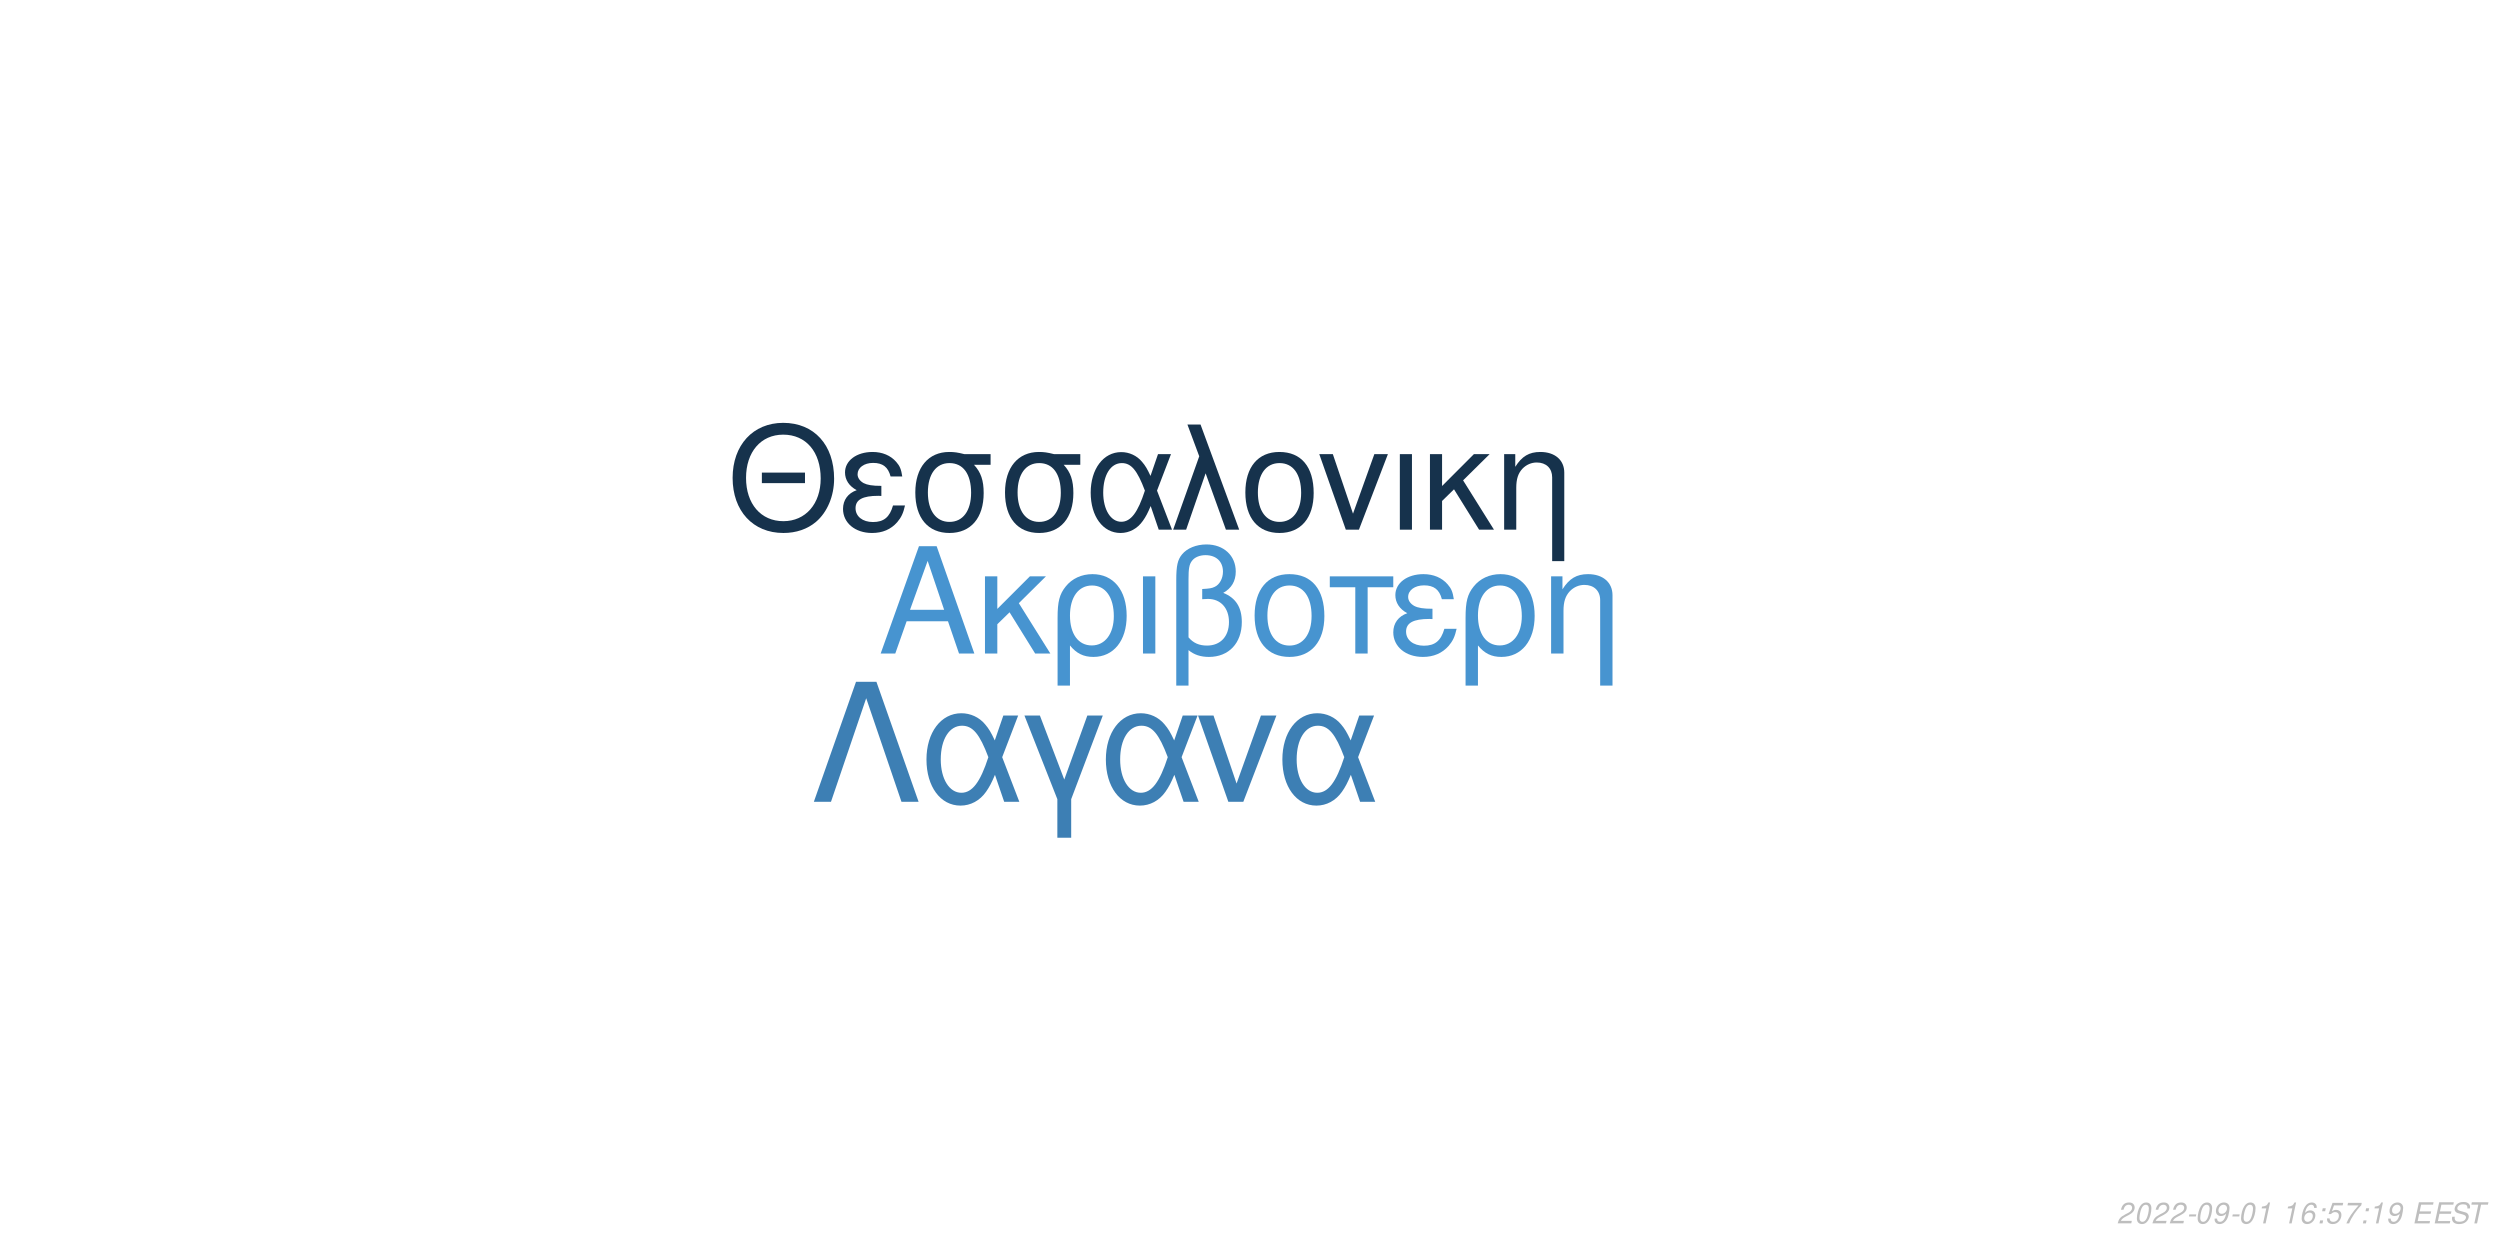
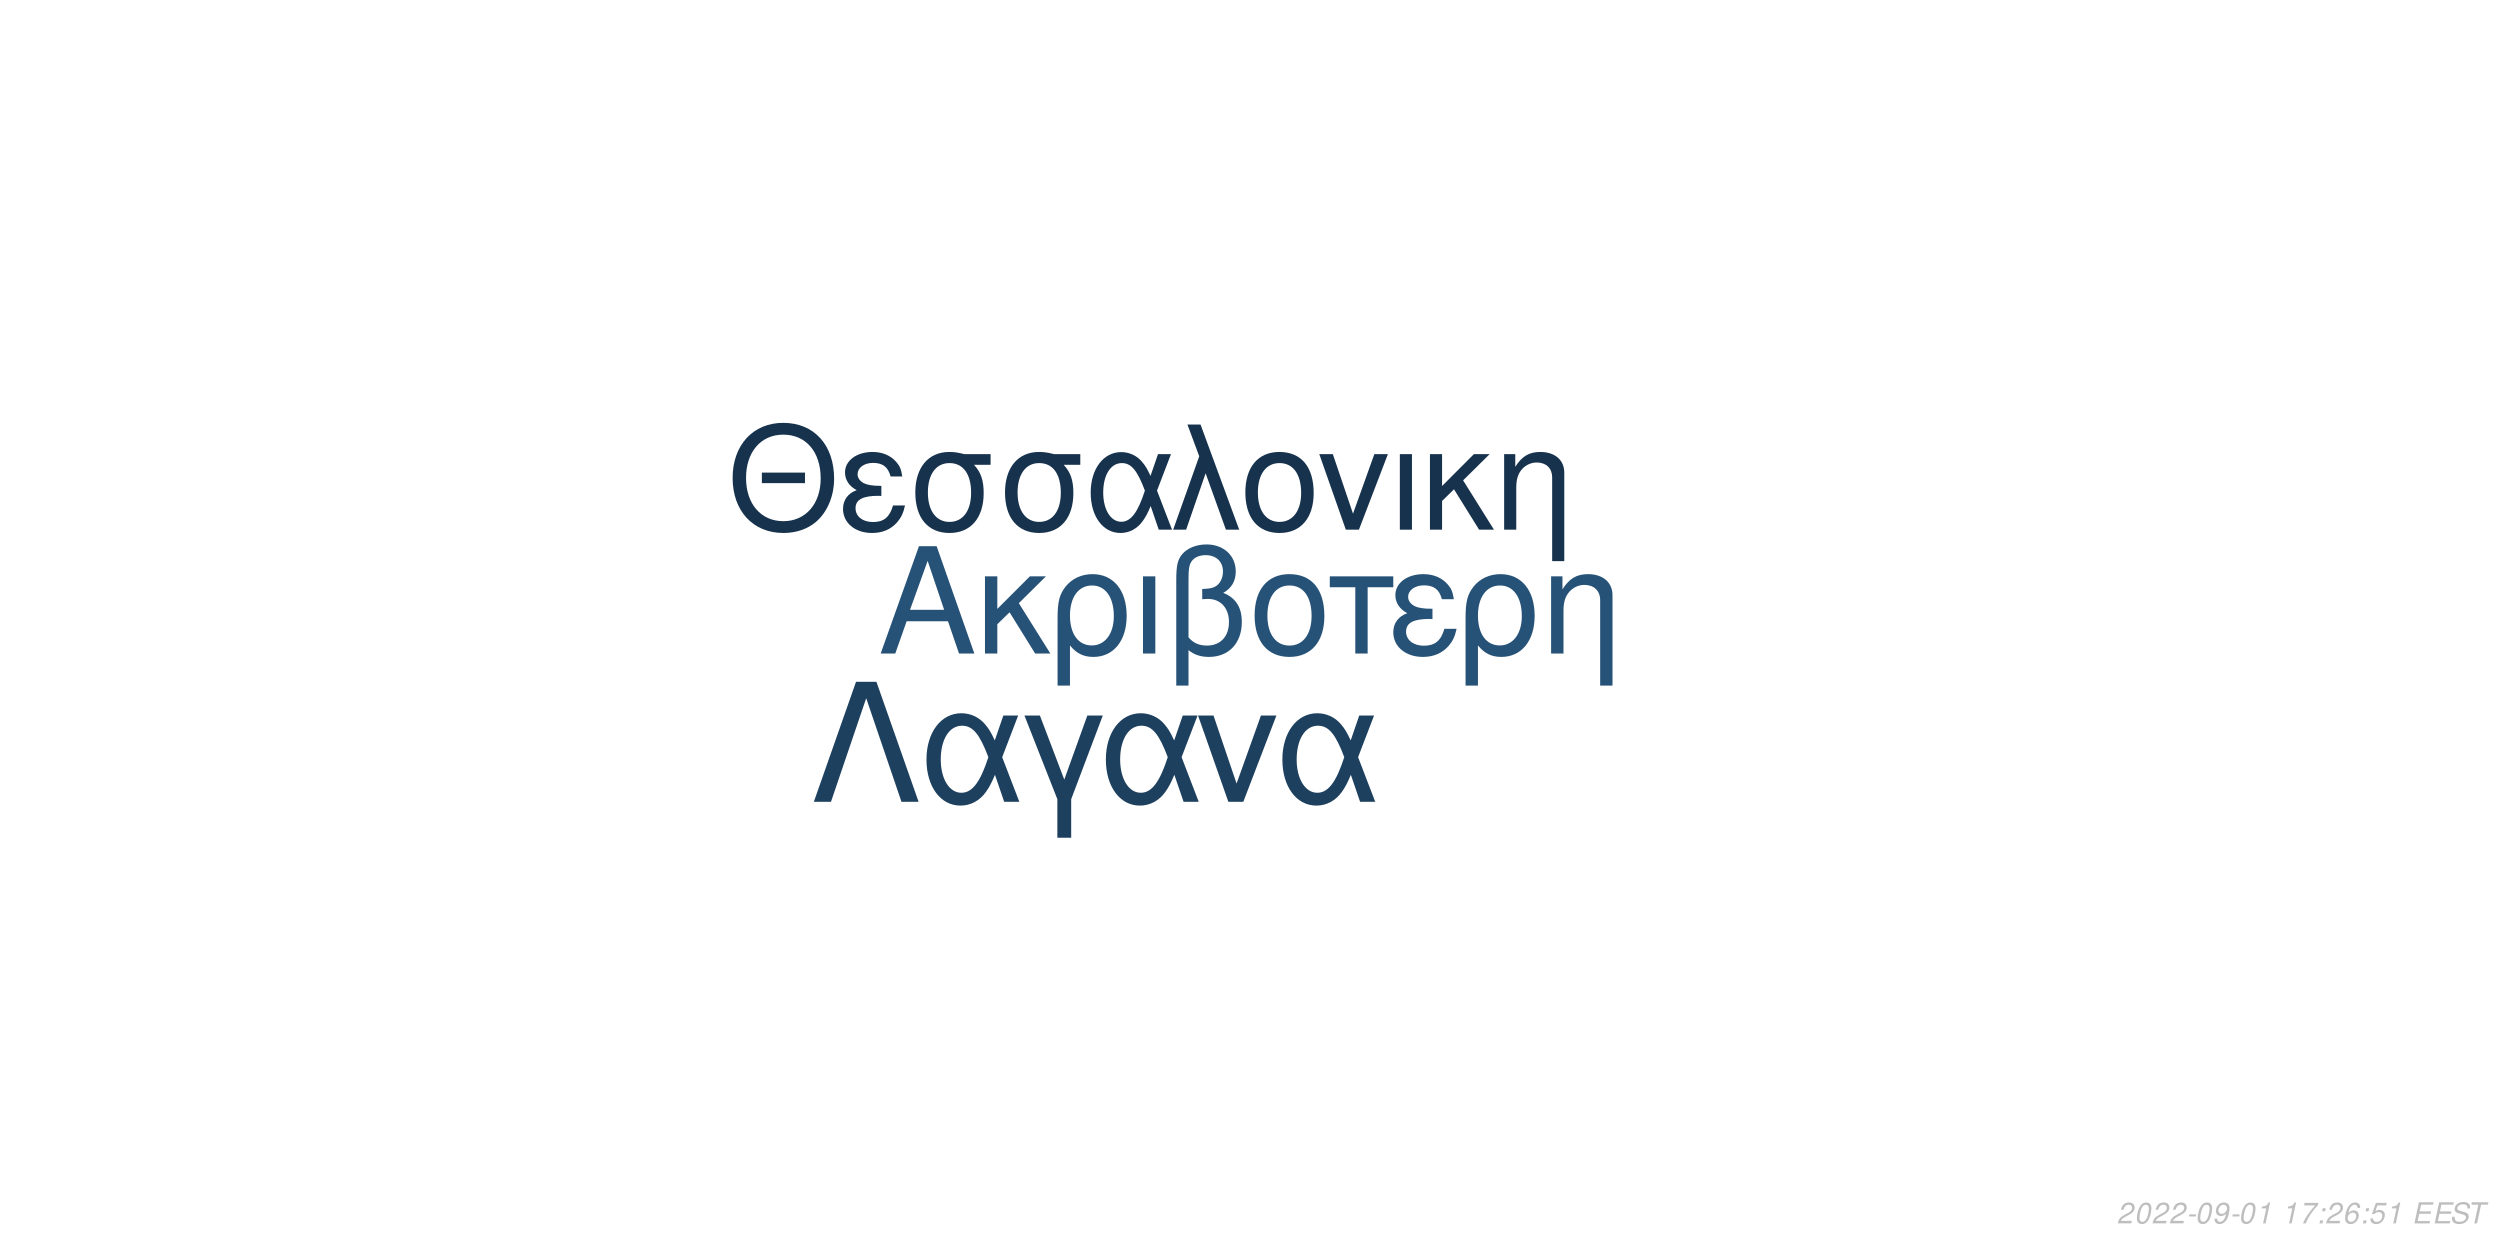
<svg xmlns="http://www.w3.org/2000/svg" xmlns:xlink="http://www.w3.org/1999/xlink" width="864pt" height="432pt" viewBox="0 0 864 432" version="1.1">
  <defs>
    <g>
      <symbol overflow="visible" id="glyph0-0">
        <path style="stroke:none;" d="" />
      </symbol>
      <symbol overflow="visible" id="glyph0-1">
        <path style="stroke:none;" d="M 24.125 -11.141 L 27.938 0 L 33.234 0 L 20.203 -37.094 L 14.094 -37.094 L 0.859 0 L 5.906 0 L 9.828 -11.141 Z M 22.797 -15.109 L 11 -15.109 L 17.094 -32.016 Z M 22.797 -15.109 " />
      </symbol>
      <symbol overflow="visible" id="glyph0-2">
        <path style="stroke:none;" d="M 7.172 -15.422 L 7.172 -26.672 L 2.906 -26.672 L 2.906 0 L 7.172 0 L 7.172 -10.125 L 11.406 -14.25 L 20.25 0 L 25.5 0 L 14.609 -17.406 L 23.969 -26.672 L 18.422 -26.672 Z M 7.172 -15.422 " />
      </symbol>
      <symbol overflow="visible" id="glyph0-3">
        <path style="stroke:none;" d="M 3 11.094 L 7.281 11.094 L 7.281 -2.797 C 9.516 -0.047 11.953 1.172 15.375 1.172 C 22.344 1.172 26.875 -4.422 26.875 -13.031 C 26.875 -21.891 22.297 -27.438 15.062 -27.438 C 11.297 -27.438 7.984 -25.906 5.797 -23.156 C 3.672 -20.516 3 -17.969 3 -12.359 Z M 14.906 -23.516 C 19.547 -23.516 22.438 -19.438 22.438 -12.922 C 22.438 -6.812 19.391 -2.797 14.812 -2.797 C 10.172 -2.797 7.281 -6.766 7.281 -13.125 C 7.281 -19.484 10.234 -23.516 14.906 -23.516 Z M 14.906 -23.516 " />
      </symbol>
      <symbol overflow="visible" id="glyph0-4">
        <path style="stroke:none;" d="M 3.516 0 L 7.781 0 L 7.781 -26.672 L 3.516 -26.672 Z M 3.516 0 " />
      </symbol>
      <symbol overflow="visible" id="glyph0-5">
        <path style="stroke:none;" d="M 4.016 11.094 L 8.25 11.094 L 8.25 -1.172 C 10.172 0.406 12.422 1.172 15.312 1.172 C 22.188 1.172 26.672 -3.609 26.672 -10.891 C 26.672 -15.984 24.578 -19.234 20.25 -20.969 C 23.109 -22.547 24.578 -25.031 24.578 -28.344 C 24.578 -33.844 20.406 -37.703 14.453 -37.703 C 10.938 -37.703 7.734 -36.391 6 -34.25 C 4.484 -32.422 4.016 -30.328 4.016 -25.391 Z M 8.25 -25.656 C 8.25 -29.359 8.5 -30.844 9.469 -32.062 C 10.375 -33.281 12.156 -34 14.094 -34 C 17.812 -34 20.156 -31.812 20.156 -28.297 C 20.156 -25.953 18.984 -23.812 17.297 -23.047 C 16.281 -22.547 15.469 -22.438 12.984 -22.297 L 12.984 -18.781 C 13.734 -18.828 14.344 -18.875 14.969 -18.875 C 19.344 -18.875 22.234 -15.719 22.234 -10.891 C 22.234 -5.906 19.281 -2.75 14.656 -2.75 C 11.953 -2.75 9.922 -3.609 8.25 -5.594 Z M 8.25 -25.656 " />
      </symbol>
      <symbol overflow="visible" id="glyph0-6">
        <path style="stroke:none;" d="M 14.094 -27.438 C 6.562 -27.438 2.094 -22.094 2.094 -13.125 C 2.094 -4.125 6.562 1.172 14.141 1.172 C 21.672 1.172 26.203 -4.172 26.203 -12.922 C 26.203 -22.188 21.828 -27.438 14.094 -27.438 Z M 14.141 -23.516 C 18.938 -23.516 21.781 -19.594 21.781 -12.984 C 21.781 -6.672 18.828 -2.75 14.141 -2.75 C 9.422 -2.75 6.516 -6.672 6.516 -13.125 C 6.516 -19.594 9.422 -23.516 14.141 -23.516 Z M 14.141 -23.516 " />
      </symbol>
      <symbol overflow="visible" id="glyph0-7">
        <path style="stroke:none;" d="M 7.891 0 L 12.156 0 L 12.156 -22.906 L 21.016 -22.906 L 21.016 -26.672 L -0.922 -26.672 L -0.922 -22.906 L 7.891 -22.906 Z M 7.891 0 " />
      </symbol>
      <symbol overflow="visible" id="glyph0-8">
        <path style="stroke:none;" d="M 14.562 -15.469 C 11.344 -15.469 9.562 -15.781 8.297 -16.438 C 6.922 -17.203 6.156 -18.328 6.156 -19.547 C 6.156 -21.891 8.453 -23.562 11.656 -23.562 C 15.062 -23.562 16.953 -22.094 17.812 -18.781 L 21.938 -18.781 C 21.578 -21.266 21.062 -22.5 19.797 -23.922 C 17.812 -26.203 14.906 -27.438 11.453 -27.438 C 5.797 -27.438 1.734 -24.375 1.734 -20.203 C 1.734 -17.609 3.156 -15.375 5.859 -13.938 C 2.797 -12.875 1.016 -10.484 1.016 -7.328 C 1.016 -2.391 5.297 1.172 11.25 1.172 C 14.969 1.172 17.906 -0.109 20.156 -2.641 C 21.578 -4.328 22.297 -5.797 22.906 -8.547 L 18.672 -8.547 C 17.5 -4.422 15.422 -2.703 11.609 -2.703 C 7.938 -2.703 5.438 -4.688 5.438 -7.578 C 5.438 -10.578 7.938 -11.953 13.484 -11.953 C 13.641 -11.953 14.094 -11.953 14.562 -11.906 Z M 14.562 -15.469 " />
      </symbol>
      <symbol overflow="visible" id="glyph0-9">
        <path style="stroke:none;" d="M 3.562 -26.672 L 3.562 0 L 7.844 0 L 7.844 -14.703 C 7.844 -17.906 8.5 -19.891 10.031 -21.531 C 11.406 -22.953 13.188 -23.719 15.062 -23.719 C 18.375 -23.719 20.516 -21.672 20.516 -18.469 L 20.516 11.094 L 24.781 11.094 L 24.781 -20.156 C 24.781 -24.578 21.469 -27.438 16.328 -27.438 C 12.359 -27.438 9.828 -25.906 7.484 -22.188 L 7.484 -26.672 Z M 3.562 -26.672 " />
      </symbol>
      <symbol overflow="visible" id="glyph1-0">
        <path style="stroke:none;" d="" />
      </symbol>
      <symbol overflow="visible" id="glyph1-1">
        <path style="stroke:none;" d="M 26.859 -19.734 L 11.953 -19.734 L 11.953 -16.094 L 26.859 -16.094 Z M 19.328 -36.922 C 8.922 -36.922 1.844 -29.25 1.844 -17.891 C 1.844 -6.484 8.875 1.141 19.391 1.141 C 23.812 1.141 27.703 -0.203 30.641 -2.688 C 34.578 -6.031 36.922 -11.656 36.922 -17.594 C 36.922 -29.297 30 -36.922 19.328 -36.922 Z M 19.328 -32.844 C 27.203 -32.844 32.281 -26.906 32.281 -17.688 C 32.281 -8.922 27.062 -2.938 19.391 -2.938 C 11.609 -2.938 6.484 -8.922 6.484 -17.891 C 6.484 -26.859 11.609 -32.844 19.328 -32.844 Z M 19.328 -32.844 " />
      </symbol>
      <symbol overflow="visible" id="glyph1-2">
        <path style="stroke:none;" d="M 14.25 -15.141 C 11.109 -15.141 9.375 -15.453 8.125 -16.094 C 6.781 -16.844 6.031 -17.938 6.031 -19.141 C 6.031 -21.422 8.266 -23.078 11.406 -23.078 C 14.75 -23.078 16.594 -21.625 17.438 -18.391 L 21.469 -18.391 C 21.125 -20.828 20.625 -22.031 19.391 -23.422 C 17.438 -25.656 14.594 -26.859 11.219 -26.859 C 5.688 -26.859 1.688 -23.875 1.688 -19.781 C 1.688 -17.234 3.094 -15.047 5.734 -13.656 C 2.734 -12.609 1 -10.266 1 -7.172 C 1 -2.344 5.188 1.141 11.016 1.141 C 14.656 1.141 17.547 -0.094 19.734 -2.594 C 21.125 -4.234 21.828 -5.688 22.422 -8.375 L 18.281 -8.375 C 17.141 -4.328 15.094 -2.641 11.359 -2.641 C 7.766 -2.641 5.328 -4.578 5.328 -7.422 C 5.328 -10.359 7.766 -11.703 13.203 -11.703 C 13.359 -11.703 13.797 -11.703 14.25 -11.656 Z M 14.25 -15.141 " />
      </symbol>
      <symbol overflow="visible" id="glyph1-3">
        <path style="stroke:none;" d="M 29 -26.109 L 19.938 -26.109 C 17.594 -26.703 16.438 -26.859 14.703 -26.859 C 7.469 -26.859 2.984 -21.469 2.984 -12.859 C 2.984 -4.031 7.375 1.141 14.797 1.141 C 22.172 1.141 26.609 -4.078 26.609 -12.656 C 26.609 -17.047 25.656 -19.828 23.266 -22.422 L 29 -22.422 Z M 14.797 -23.016 C 19.531 -23.016 22.266 -19.234 22.266 -12.75 C 22.266 -6.531 19.438 -2.688 14.797 -2.688 C 10.172 -2.688 7.328 -6.531 7.328 -12.859 C 7.328 -19.188 10.172 -23.016 14.797 -23.016 Z M 14.797 -23.016 " />
      </symbol>
      <symbol overflow="visible" id="glyph1-4">
        <path style="stroke:none;" d="M 29.344 -26.109 L 24.859 -26.109 L 22.266 -18.578 C 21.125 -21.031 20.484 -22.125 19.328 -23.469 C 17.547 -25.609 14.906 -26.812 12.156 -26.812 C 5.984 -26.812 1.594 -20.984 1.594 -12.812 C 1.594 -4.578 5.828 1.141 11.906 1.141 C 14.953 1.141 17.734 -0.344 19.625 -3.047 C 20.672 -4.531 21.281 -5.688 22.328 -8.172 L 25.109 0 L 29.703 0 L 24.516 -13.5 Z M 20.328 -13.5 C 17.891 -5.922 15.453 -2.734 12.156 -2.734 C 8.516 -2.734 5.922 -6.922 5.922 -12.812 C 5.922 -18.938 8.516 -23.016 12.359 -23.016 C 15.594 -23.016 17.688 -20.531 20.328 -13.5 Z M 20.328 -13.5 " />
      </symbol>
      <symbol overflow="visible" id="glyph1-5">
        <path style="stroke:none;" d="M 1.094 0 L 5.578 0 L 12.312 -19.484 L 19.328 0 L 23.922 0 L 10.562 -36.328 L 6.031 -36.328 L 10.109 -25.359 Z M 1.094 0 " />
      </symbol>
      <symbol overflow="visible" id="glyph1-6">
        <path style="stroke:none;" d="M 13.797 -26.859 C 6.422 -26.859 2.047 -21.625 2.047 -12.859 C 2.047 -4.031 6.422 1.141 13.859 1.141 C 21.234 1.141 25.656 -4.078 25.656 -12.656 C 25.656 -21.719 21.375 -26.859 13.797 -26.859 Z M 13.859 -23.016 C 18.531 -23.016 21.328 -19.188 21.328 -12.703 C 21.328 -6.531 18.438 -2.688 13.859 -2.688 C 9.219 -2.688 6.375 -6.531 6.375 -12.859 C 6.375 -19.188 9.219 -23.016 13.859 -23.016 Z M 13.859 -23.016 " />
      </symbol>
      <symbol overflow="visible" id="glyph1-7">
        <path style="stroke:none;" d="M 14.297 0 L 24.312 -26.109 L 19.625 -26.109 L 12.25 -5.531 L 5.281 -26.109 L 0.594 -26.109 L 9.766 0 Z M 14.297 0 " />
      </symbol>
      <symbol overflow="visible" id="glyph1-8">
        <path style="stroke:none;" d="M 3.438 0 L 7.625 0 L 7.625 -26.109 L 3.438 -26.109 Z M 3.438 0 " />
      </symbol>
      <symbol overflow="visible" id="glyph1-9">
        <path style="stroke:none;" d="M 7.031 -15.094 L 7.031 -26.109 L 2.844 -26.109 L 2.844 0 L 7.031 0 L 7.031 -9.922 L 11.156 -13.953 L 19.828 0 L 24.969 0 L 14.297 -17.047 L 23.469 -26.109 L 18.031 -26.109 Z M 7.031 -15.094 " />
      </symbol>
      <symbol overflow="visible" id="glyph1-10">
        <path style="stroke:none;" d="M 3.484 -26.109 L 3.484 0 L 7.672 0 L 7.672 -14.406 C 7.672 -17.547 8.328 -19.484 9.812 -21.078 C 11.156 -22.469 12.906 -23.219 14.75 -23.219 C 17.984 -23.219 20.078 -21.234 20.078 -18.094 L 20.078 10.859 L 24.266 10.859 L 24.266 -19.734 C 24.266 -24.062 21.031 -26.859 16 -26.859 C 12.109 -26.859 9.609 -25.359 7.328 -21.719 L 7.328 -26.109 Z M 3.484 -26.109 " />
      </symbol>
      <symbol overflow="visible" id="glyph2-0">
        <path style="stroke:none;" d="" />
      </symbol>
      <symbol overflow="visible" id="glyph2-1">
        <path style="stroke:none;" d="M 22.531 -41.484 L 15.484 -41.484 L 0.906 0 L 6.828 0 L 19 -35.797 L 31.188 0 L 37.109 0 Z M 22.531 -41.484 " />
      </symbol>
      <symbol overflow="visible" id="glyph2-2">
        <path style="stroke:none;" d="M 33.516 -29.812 L 28.391 -29.812 L 25.438 -21.219 C 24.125 -24.016 23.391 -25.266 22.078 -26.797 C 20.031 -29.25 17.016 -30.609 13.891 -30.609 C 6.828 -30.609 1.828 -23.953 1.828 -14.625 C 1.828 -5.234 6.656 1.312 13.594 1.312 C 17.078 1.312 20.266 -0.391 22.422 -3.469 C 23.609 -5.172 24.297 -6.484 25.5 -9.328 L 28.688 0 L 33.922 0 L 28 -15.422 Z M 23.219 -15.422 C 20.422 -6.766 17.641 -3.125 13.891 -3.125 C 9.734 -3.125 6.766 -7.906 6.766 -14.625 C 6.766 -21.625 9.734 -26.297 14.109 -26.297 C 17.812 -26.297 20.203 -23.453 23.219 -15.422 Z M 23.219 -15.422 " />
      </symbol>
      <symbol overflow="visible" id="glyph2-3">
        <path style="stroke:none;" d="M 12.062 12.406 L 16.844 12.406 L 16.844 -0.906 L 27.766 -29.812 L 22.422 -29.812 L 14.453 -7.688 L 6.031 -29.812 L 0.688 -29.812 L 12.062 -0.906 Z M 12.062 12.406 " />
      </symbol>
      <symbol overflow="visible" id="glyph2-4">
        <path style="stroke:none;" d="M 16.328 0 L 27.766 -29.812 L 22.422 -29.812 L 14 -6.312 L 6.031 -29.812 L 0.688 -29.812 L 11.156 0 Z M 16.328 0 " />
      </symbol>
      <symbol overflow="visible" id="glyph3-0">
        <path style="stroke:none;" d="" />
      </symbol>
      <symbol overflow="visible" id="glyph3-1">
        <path style="stroke:none;" d="M 5.234 -0.875 L 1.469 -0.875 C 1.641 -1.375 2.203 -1.891 3.109 -2.344 L 4.234 -2.938 C 5.562 -3.625 6.219 -4.469 6.219 -5.484 C 6.219 -5.938 6.062 -6.359 5.797 -6.656 C 5.469 -7.047 4.984 -7.234 4.312 -7.234 C 2.766 -7.234 1.891 -6.453 1.484 -4.734 L 2.375 -4.734 C 2.484 -5.188 2.609 -5.484 2.797 -5.75 C 3.094 -6.203 3.609 -6.453 4.188 -6.453 C 4.891 -6.453 5.344 -6.031 5.344 -5.375 C 5.344 -4.703 4.859 -4.094 4.016 -3.656 L 2.984 -3.125 C 1.234 -2.188 0.797 -1.656 0.344 -0.016 L 5.047 -0.016 Z M 5.234 -0.875 " />
      </symbol>
      <symbol overflow="visible" id="glyph3-2">
        <path style="stroke:none;" d="M 4.203 -7.234 C 3.375 -7.234 2.688 -6.812 2.125 -5.984 C 1.484 -5.047 0.984 -3.188 0.984 -1.734 C 0.984 -1.109 1.172 -0.562 1.484 -0.266 C 1.797 0.047 2.281 0.234 2.766 0.234 C 3.625 0.234 4.281 -0.156 4.859 -1.016 C 5.516 -1.953 6 -3.797 6 -5.266 C 6 -6.5 5.328 -7.234 4.203 -7.234 Z M 4.094 -6.453 C 4.734 -6.453 5.125 -5.984 5.125 -5.156 C 5.125 -4.203 4.781 -2.625 4.406 -1.812 C 3.984 -0.938 3.516 -0.547 2.875 -0.547 C 2.25 -0.547 1.875 -1.031 1.875 -1.828 C 1.875 -2.797 2.203 -4.344 2.594 -5.203 C 2.984 -6.047 3.453 -6.453 4.094 -6.453 Z M 4.094 -6.453 " />
      </symbol>
      <symbol overflow="visible" id="glyph3-3">
        <path style="stroke:none;" d="M 3.516 -3.125 L 1.125 -3.125 L 0.969 -2.406 L 3.359 -2.406 Z M 3.516 -3.125 " />
      </symbol>
      <symbol overflow="visible" id="glyph3-4">
        <path style="stroke:none;" d="M 0.844 -1.656 C 0.844 -1.547 0.844 -1.438 0.844 -1.375 C 0.844 -0.406 1.531 0.234 2.578 0.234 C 3.203 0.234 3.766 0.016 4.297 -0.438 C 4.938 -1 5.312 -1.656 5.594 -2.719 C 5.844 -3.672 6.016 -4.766 6.016 -5.375 C 6.016 -5.844 5.844 -6.328 5.547 -6.656 C 5.203 -7.031 4.703 -7.234 4.062 -7.234 C 2.516 -7.234 1.297 -5.938 1.297 -4.266 C 1.297 -3.203 1.984 -2.547 3.047 -2.547 C 3.484 -2.547 3.953 -2.672 4.281 -2.891 C 4.406 -2.984 4.547 -3.078 4.828 -3.344 C 4.438 -1.484 3.703 -0.547 2.703 -0.547 C 2.109 -0.547 1.719 -0.938 1.719 -1.547 L 1.719 -1.656 Z M 3.953 -6.453 C 4.625 -6.453 5.141 -5.953 5.141 -5.281 C 5.141 -4.188 4.312 -3.312 3.297 -3.312 C 2.594 -3.312 2.172 -3.734 2.172 -4.453 C 2.172 -5.562 2.984 -6.453 3.953 -6.453 Z M 3.953 -6.453 " />
      </symbol>
      <symbol overflow="visible" id="glyph3-5">
        <path style="stroke:none;" d="M 3.703 -5.188 L 2.594 0 L 3.469 0 L 5.016 -7.234 L 4.438 -7.234 C 3.906 -6.156 3.688 -6.016 2.234 -5.812 L 2.109 -5.188 Z M 3.703 -5.188 " />
      </symbol>
      <symbol overflow="visible" id="glyph3-6">
        <path style="stroke:none;" d="" />
      </symbol>
      <symbol overflow="visible" id="glyph3-7">
-         <path style="stroke:none;" d="M 6.125 -5.344 L 6.141 -5.625 C 6.141 -6.609 5.453 -7.234 4.391 -7.234 C 3.438 -7.234 2.641 -6.719 2.016 -5.703 C 1.422 -4.781 0.938 -2.953 0.938 -1.688 C 0.938 -0.516 1.688 0.234 2.859 0.234 C 3.703 0.234 4.438 -0.156 5 -0.875 C 5.406 -1.422 5.672 -2.156 5.672 -2.766 C 5.672 -3.812 4.969 -4.5 3.906 -4.5 C 3.234 -4.5 2.672 -4.234 2.094 -3.625 C 2.406 -5.375 3.234 -6.453 4.25 -6.453 C 4.703 -6.453 5.062 -6.234 5.172 -5.844 C 5.203 -5.719 5.234 -5.578 5.25 -5.344 Z M 3.656 -3.734 C 4.344 -3.734 4.797 -3.281 4.797 -2.625 C 4.797 -1.469 3.984 -0.547 2.984 -0.547 C 2.297 -0.547 1.812 -1.047 1.812 -1.766 C 1.812 -2.859 2.625 -3.734 3.656 -3.734 Z M 3.656 -3.734 " />
+         <path style="stroke:none;" d="M 6.703 -7.094 L 1.953 -7.094 L 1.766 -6.219 L 5.594 -6.219 C 3.344 -3.688 2.266 -2.109 1.375 0 L 2.344 0 C 3.031 -1.906 4.828 -4.594 6.547 -6.281 Z M 6.703 -7.094 " />
      </symbol>
      <symbol overflow="visible" id="glyph3-8">
        <path style="stroke:none;" d="M 2.359 -1.031 L 1.312 -1.031 L 1.094 0 L 2.141 0 Z M 3.266 -5.234 L 2.219 -5.234 L 2 -4.203 L 3.047 -4.203 Z M 3.266 -5.234 " />
      </symbol>
      <symbol overflow="visible" id="glyph3-9">
-         <path style="stroke:none;" d="M 6.297 -7.094 L 2.594 -7.094 L 1.234 -3.234 L 2.047 -3.234 C 2.656 -3.766 2.938 -3.906 3.531 -3.906 C 4.328 -3.906 4.797 -3.453 4.797 -2.688 C 4.797 -1.438 3.969 -0.547 2.828 -0.547 C 2.031 -0.547 1.609 -0.938 1.578 -1.734 L 0.703 -1.734 L 0.703 -1.516 C 0.703 -0.938 0.844 -0.547 1.188 -0.266 C 1.562 0.062 2.078 0.234 2.703 0.234 C 3.656 0.234 4.391 -0.156 4.984 -0.922 C 5.422 -1.5 5.672 -2.234 5.672 -2.953 C 5.672 -4 4.938 -4.672 3.812 -4.672 C 3.328 -4.672 2.906 -4.547 2.406 -4.234 L 3.109 -6.219 L 6.109 -6.219 Z M 6.297 -7.094 " />
+         <path style="stroke:none;" d="M 6.125 -5.344 L 6.141 -5.625 C 6.141 -6.609 5.453 -7.234 4.391 -7.234 C 3.438 -7.234 2.641 -6.719 2.016 -5.703 C 1.422 -4.781 0.938 -2.953 0.938 -1.688 C 0.938 -0.516 1.688 0.234 2.859 0.234 C 3.703 0.234 4.438 -0.156 5 -0.875 C 5.406 -1.422 5.672 -2.156 5.672 -2.766 C 5.672 -3.812 4.969 -4.5 3.906 -4.5 C 3.234 -4.5 2.672 -4.234 2.094 -3.625 C 2.406 -5.375 3.234 -6.453 4.25 -6.453 C 4.703 -6.453 5.062 -6.234 5.172 -5.844 C 5.203 -5.719 5.234 -5.578 5.25 -5.344 Z M 3.656 -3.734 C 4.344 -3.734 4.797 -3.281 4.797 -2.625 C 4.797 -1.469 3.984 -0.547 2.984 -0.547 C 2.297 -0.547 1.812 -1.047 1.812 -1.766 C 1.812 -2.859 2.625 -3.734 3.656 -3.734 Z M 3.656 -3.734 " />
      </symbol>
      <symbol overflow="visible" id="glyph3-10">
-         <path style="stroke:none;" d="M 6.703 -7.094 L 1.953 -7.094 L 1.766 -6.219 L 5.594 -6.219 C 3.344 -3.688 2.266 -2.109 1.375 0 L 2.344 0 C 3.031 -1.906 4.828 -4.594 6.547 -6.281 Z M 6.703 -7.094 " />
+         <path style="stroke:none;" d="M 6.297 -7.094 L 2.594 -7.094 L 1.234 -3.234 L 2.047 -3.234 C 2.656 -3.766 2.938 -3.906 3.531 -3.906 C 4.328 -3.906 4.797 -3.453 4.797 -2.688 C 4.797 -1.438 3.969 -0.547 2.828 -0.547 C 2.031 -0.547 1.609 -0.938 1.578 -1.734 L 0.703 -1.734 L 0.703 -1.516 C 0.703 -0.938 0.844 -0.547 1.188 -0.266 C 1.562 0.062 2.078 0.234 2.703 0.234 C 3.656 0.234 4.391 -0.156 4.984 -0.922 C 5.422 -1.5 5.672 -2.234 5.672 -2.953 C 5.672 -4 4.938 -4.672 3.812 -4.672 C 3.328 -4.672 2.906 -4.547 2.406 -4.234 L 3.109 -6.219 L 6.109 -6.219 Z M 6.297 -7.094 " />
      </symbol>
      <symbol overflow="visible" id="glyph3-11">
        <path style="stroke:none;" d="M 2.547 -3.312 L 6.5 -3.312 L 6.688 -4.141 L 2.719 -4.141 L 3.219 -6.469 L 7.344 -6.469 L 7.516 -7.297 L 2.453 -7.297 L 0.906 0 L 6.125 0 L 6.297 -0.812 L 2.016 -0.812 Z M 2.547 -3.312 " />
      </symbol>
      <symbol overflow="visible" id="glyph3-12">
        <path style="stroke:none;" d="M 7.062 -5.156 C 7.125 -5.438 7.141 -5.562 7.141 -5.703 C 7.141 -6.156 6.938 -6.594 6.594 -6.891 C 6.188 -7.25 5.656 -7.406 4.875 -7.406 C 3.844 -7.406 3.047 -7.125 2.5 -6.562 C 2.094 -6.141 1.781 -5.438 1.781 -4.922 C 1.781 -4.297 2.219 -3.766 2.891 -3.562 L 4.594 -3.094 C 5.406 -2.859 5.734 -2.578 5.734 -2.094 C 5.734 -1.781 5.547 -1.406 5.266 -1.141 C 4.844 -0.766 4.266 -0.578 3.453 -0.578 C 2.328 -0.578 1.812 -0.984 1.812 -1.906 C 1.812 -2.047 1.812 -2.125 1.844 -2.312 L 0.984 -2.312 C 0.906 -2.062 0.891 -1.906 0.891 -1.688 C 0.891 -0.484 1.797 0.234 3.297 0.234 C 4.359 0.234 5.234 -0.062 5.812 -0.609 C 6.344 -1.078 6.688 -1.797 6.688 -2.375 C 6.688 -2.641 6.609 -2.906 6.453 -3.156 C 6.234 -3.5 5.938 -3.703 5.469 -3.828 L 3.75 -4.312 C 2.984 -4.547 2.734 -4.734 2.734 -5.188 C 2.734 -5.547 2.875 -5.844 3.188 -6.109 C 3.547 -6.438 4.031 -6.594 4.703 -6.594 C 5.266 -6.594 5.688 -6.484 5.906 -6.297 C 6.094 -6.125 6.219 -5.797 6.219 -5.516 C 6.219 -5.422 6.203 -5.344 6.188 -5.156 Z M 7.062 -5.156 " />
      </symbol>
      <symbol overflow="visible" id="glyph3-13">
        <path style="stroke:none;" d="M 4.938 -6.469 L 7.312 -6.469 L 7.484 -7.297 L 1.75 -7.297 L 1.578 -6.469 L 3.984 -6.469 L 2.609 0 L 3.547 0 Z M 4.938 -6.469 " />
      </symbol>
    </g>
  </defs>
  <g id="surface1">
    <rect x="0" y="0" width="864" height="432" style="fill:rgb(100%,100%,100%);fill-opacity:1;stroke:none;" />
-     <g style="fill:rgb(27.843%,58.039%,81.569%);fill-opacity:1;">
+     <g style="fill:rgb(15.294%,32.157%,46.667%);fill-opacity:1;">
      <use xlink:href="#glyph0-1" x="303.5" y="225.861" />
      <use xlink:href="#glyph0-2" x="337.5" y="225.861" />
      <use xlink:href="#glyph0-3" x="362.5" y="225.861" />
      <use xlink:href="#glyph0-4" x="391.5" y="225.861" />
      <use xlink:href="#glyph0-5" x="402.5" y="225.861" />
      <use xlink:href="#glyph0-6" x="431.5" y="225.861" />
      <use xlink:href="#glyph0-7" x="460.5" y="225.861" />
      <use xlink:href="#glyph0-8" x="480.5" y="225.861" />
      <use xlink:href="#glyph0-3" x="503.5" y="225.861" />
      <use xlink:href="#glyph0-9" x="532.5" y="225.861" />
    </g>
-     <g style="fill:rgb(8.627%,19.608%,29.804%);fill-opacity:1;">
+     <g style="fill:rgb(9.02%,19.608%,30.196%);fill-opacity:1;">
      <use xlink:href="#glyph1-1" x="251.348" y="183.058" />
      <use xlink:href="#glyph1-2" x="290.348" y="183.058" />
      <use xlink:href="#glyph1-3" x="313.348" y="183.058" />
      <use xlink:href="#glyph1-3" x="344.348" y="183.058" />
      <use xlink:href="#glyph1-4" x="375.348" y="183.058" />
      <use xlink:href="#glyph1-5" x="404.348" y="183.058" />
      <use xlink:href="#glyph1-6" x="428.348" y="183.058" />
      <use xlink:href="#glyph1-7" x="455.348" y="183.058" />
      <use xlink:href="#glyph1-8" x="480.348" y="183.058" />
      <use xlink:href="#glyph1-9" x="491.348" y="183.058" />
      <use xlink:href="#glyph1-10" x="516.348" y="183.058" />
    </g>
-     <g style="fill:rgb(23.922%,49.804%,70.588%);fill-opacity:1;">
+     <g style="fill:rgb(11.765%,25.098%,37.255%);fill-opacity:1;">
      <use xlink:href="#glyph2-1" x="280.359" y="277.105" />
      <use xlink:href="#glyph2-2" x="318.359" y="277.105" />
      <use xlink:href="#glyph2-3" x="353.359" y="277.105" />
      <use xlink:href="#glyph2-2" x="380.359" y="277.105" />
      <use xlink:href="#glyph2-4" x="413.359" y="277.105" />
      <use xlink:href="#glyph2-2" x="441.359" y="277.105" />
    </g>
    <g style="fill:rgb(74.51%,74.51%,74.51%);fill-opacity:1;">
      <use xlink:href="#glyph3-1" x="731.52" y="422.81" />
      <use xlink:href="#glyph3-2" x="737.52" y="422.81" />
      <use xlink:href="#glyph3-1" x="743.52" y="422.81" />
      <use xlink:href="#glyph3-1" x="749.52" y="422.81" />
      <use xlink:href="#glyph3-3" x="755.52" y="422.81" />
      <use xlink:href="#glyph3-2" x="758.52" y="422.81" />
      <use xlink:href="#glyph3-4" x="764.52" y="422.81" />
      <use xlink:href="#glyph3-3" x="770.52" y="422.81" />
      <use xlink:href="#glyph3-2" x="773.52" y="422.81" />
      <use xlink:href="#glyph3-5" x="779.52" y="422.81" />
      <use xlink:href="#glyph3-6" x="785.52" y="422.81" />
      <use xlink:href="#glyph3-5" x="788.52" y="422.81" />
      <use xlink:href="#glyph3-7" x="794.52" y="422.81" />
      <use xlink:href="#glyph3-8" x="800.52" y="422.81" />
-       <use xlink:href="#glyph3-9" x="803.52" y="422.81" />
-       <use xlink:href="#glyph3-10" x="809.52" y="422.81" />
+       <use xlink:href="#glyph3-1" x="803.52" y="422.81" />
+       <use xlink:href="#glyph3-9" x="809.52" y="422.81" />
      <use xlink:href="#glyph3-8" x="815.52" y="422.81" />
-       <use xlink:href="#glyph3-5" x="818.52" y="422.81" />
-       <use xlink:href="#glyph3-4" x="824.52" y="422.81" />
+       <use xlink:href="#glyph3-10" x="818.52" y="422.81" />
+       <use xlink:href="#glyph3-5" x="824.52" y="422.81" />
      <use xlink:href="#glyph3-6" x="830.52" y="422.81" />
      <use xlink:href="#glyph3-11" x="833.52" y="422.81" />
      <use xlink:href="#glyph3-11" x="840.52" y="422.81" />
      <use xlink:href="#glyph3-12" x="846.52" y="422.81" />
      <use xlink:href="#glyph3-13" x="852.52" y="422.81" />
    </g>
  </g>
</svg>
